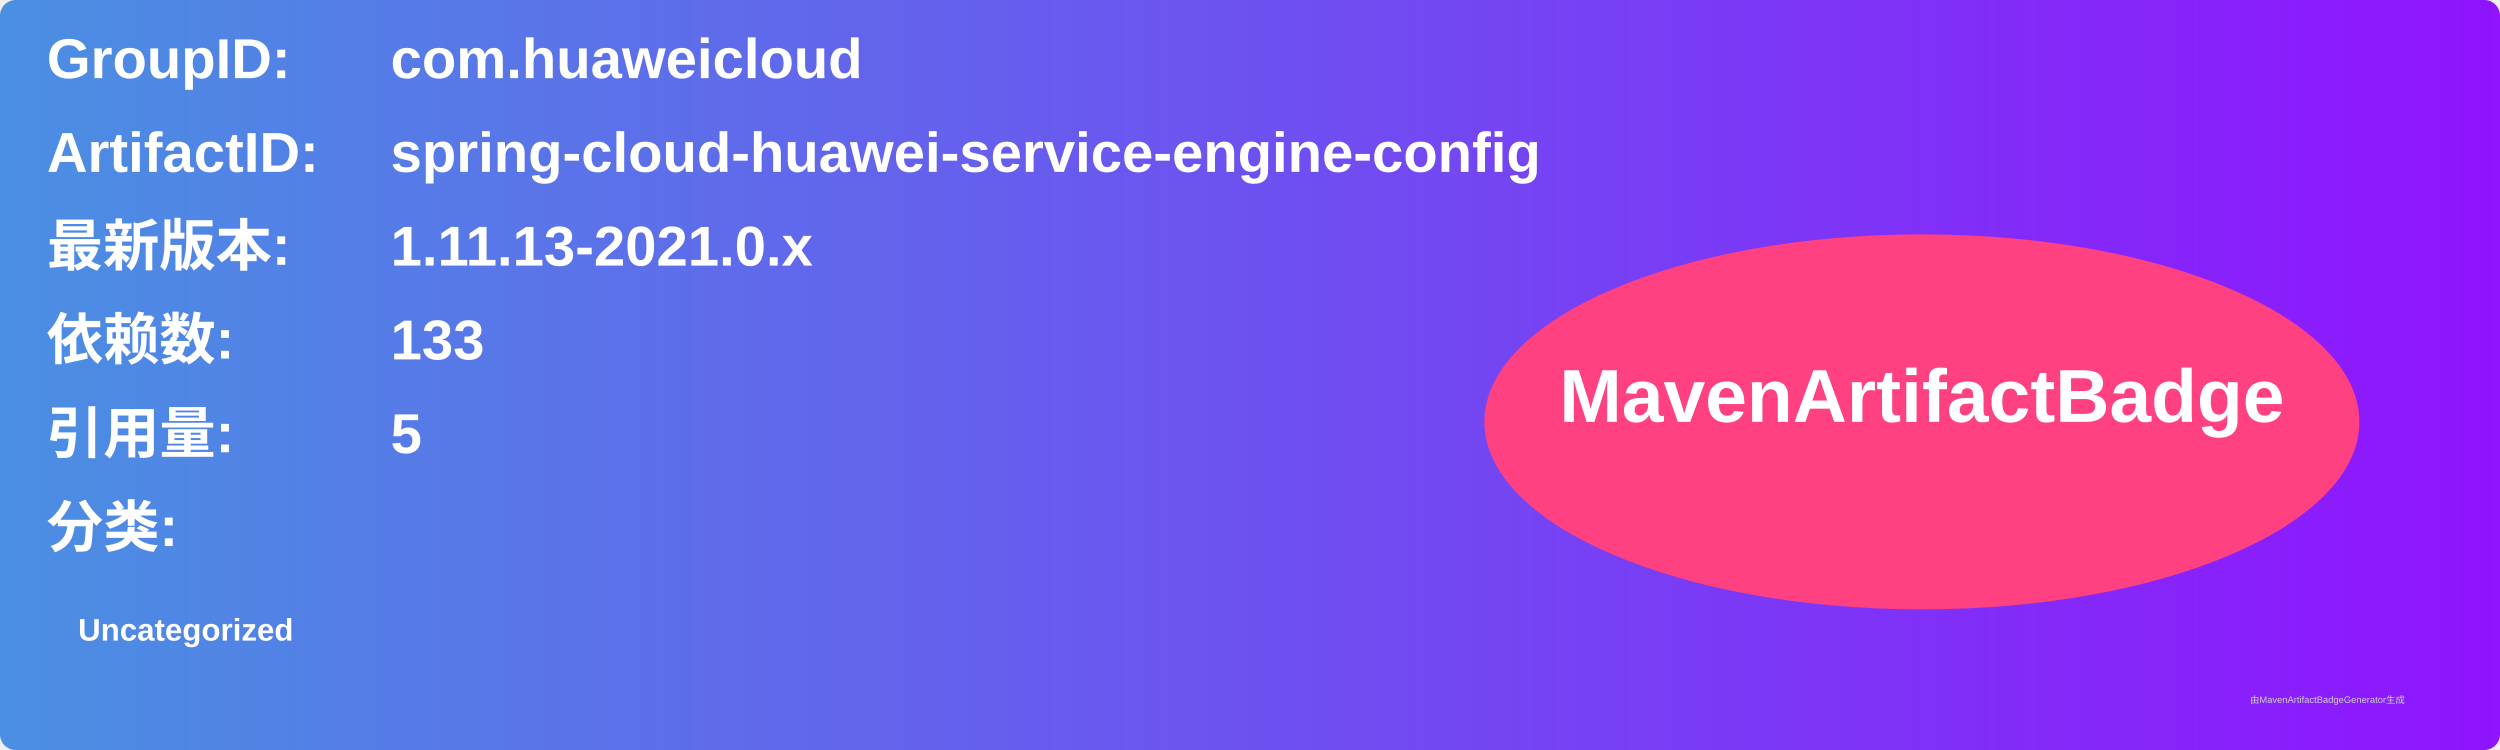
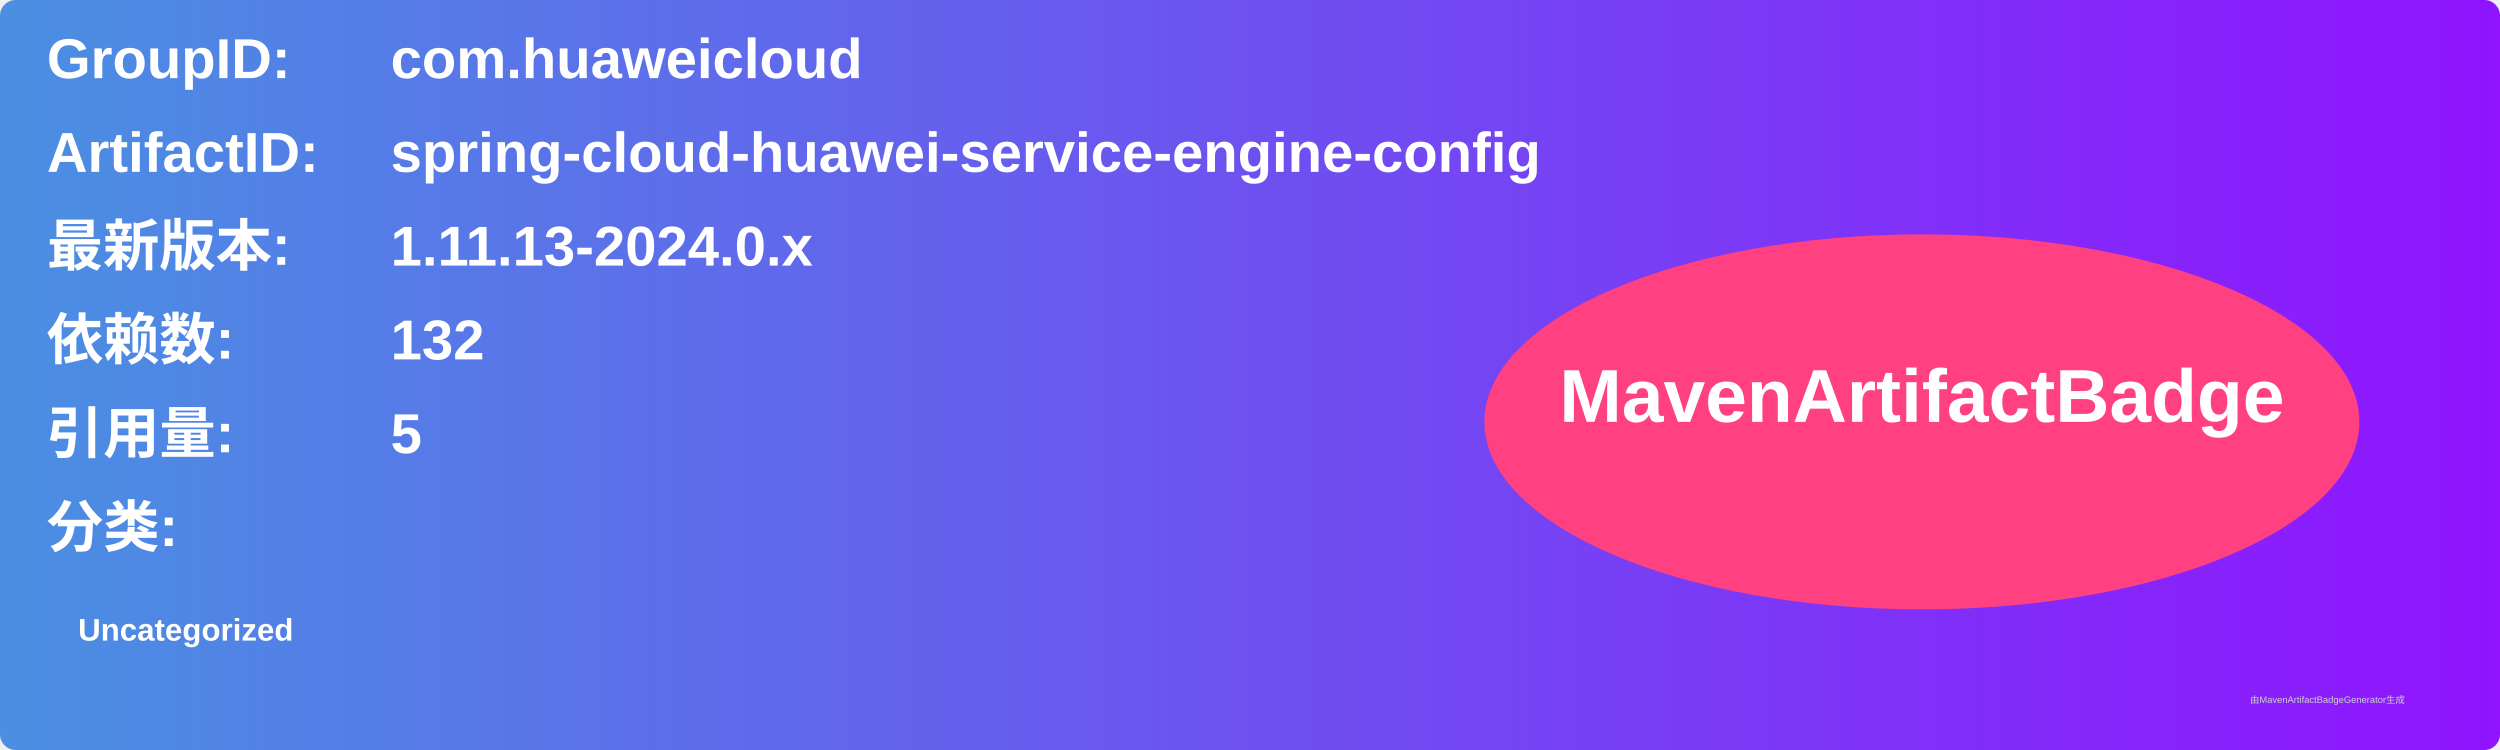
<svg xmlns="http://www.w3.org/2000/svg" width="800" height="240" viewBox="0 0 800 240">
  <linearGradient id="grad" x1="0%" y1="0%" x2="100%" y2="0%">
    <stop offset="0%" stop-color="#4a90e2" />
    <stop offset="100%" stop-color="#9013fe" />
  </linearGradient>
  <rect width="100%" height="100%" rx="5" ry="5" fill="url(#grad)" />
  <g transform="translate(15, 15)">
    <text x="0" y="10" font-family="Arial" font-size="18" fill="white" font-weight="bold" width="260">GroupID:</text>
    <text x="110" y="10" font-family="Arial" font-size="18" fill="white" font-weight="bold" width="460">com.huaweicloud</text>
    <text x="0" y="40" font-family="Arial" font-size="18" fill="white" font-weight="bold" width="260">ArtifactID:</text>
    <text x="110" y="40" font-family="Arial" font-size="18" fill="white" font-weight="bold" width="460">spring-cloud-huawei-service-engine-config</text>
    <text x="0" y="70" font-family="Arial" font-size="18" fill="white" font-weight="bold">最新版本:</text>
    <text x="110" y="70" font-family="Arial" font-size="18" fill="white" font-weight="bold">
-       <tspan font-weight="bold">1.11.13-2021.0.x</tspan>
+       <tspan font-weight="bold">1.11.13-2024.0.x</tspan>
    </text>
    <text x="0" y="100" font-family="Arial" font-size="18" fill="white" font-weight="bold">依赖数: </text>
    <text x="110" y="100" font-family="Arial" font-size="18" fill="white">
-       <tspan font-weight="bold">133</tspan>
+       <tspan font-weight="bold">132</tspan>
    </text>
    <text x="0" y="130" font-family="Arial" font-size="18" fill="white" font-weight="bold">引用量: </text>
    <text x="110" y="130" font-family="Arial" font-size="18" fill="white">
      <tspan font-weight="bold">5</tspan>
    </text>
    <text x="0" y="160" font-family="Arial" font-size="18" fill="white" font-weight="bold">分类:</text>
    <text x="10" y="190" font-family="Arial" font-size="10" fill="white">
      <tspan font-weight="bold">Uncategorized</tspan>
    </text>
    <ellipse cx="600" cy="120" rx="140" ry="60" fill="#ff4081" />
    <text x="600" y="120" text-anchor="middle" font-family="Arial" font-size="24" fill="white" font-weight="bold">MavenArtifactBadge</text>
  </g>
  <text x="720" y="225" font-family="Arial" font-size="3" fill="#d0d0d0">由MavenArtifactBadgeGenerator生成</text>
</svg>
